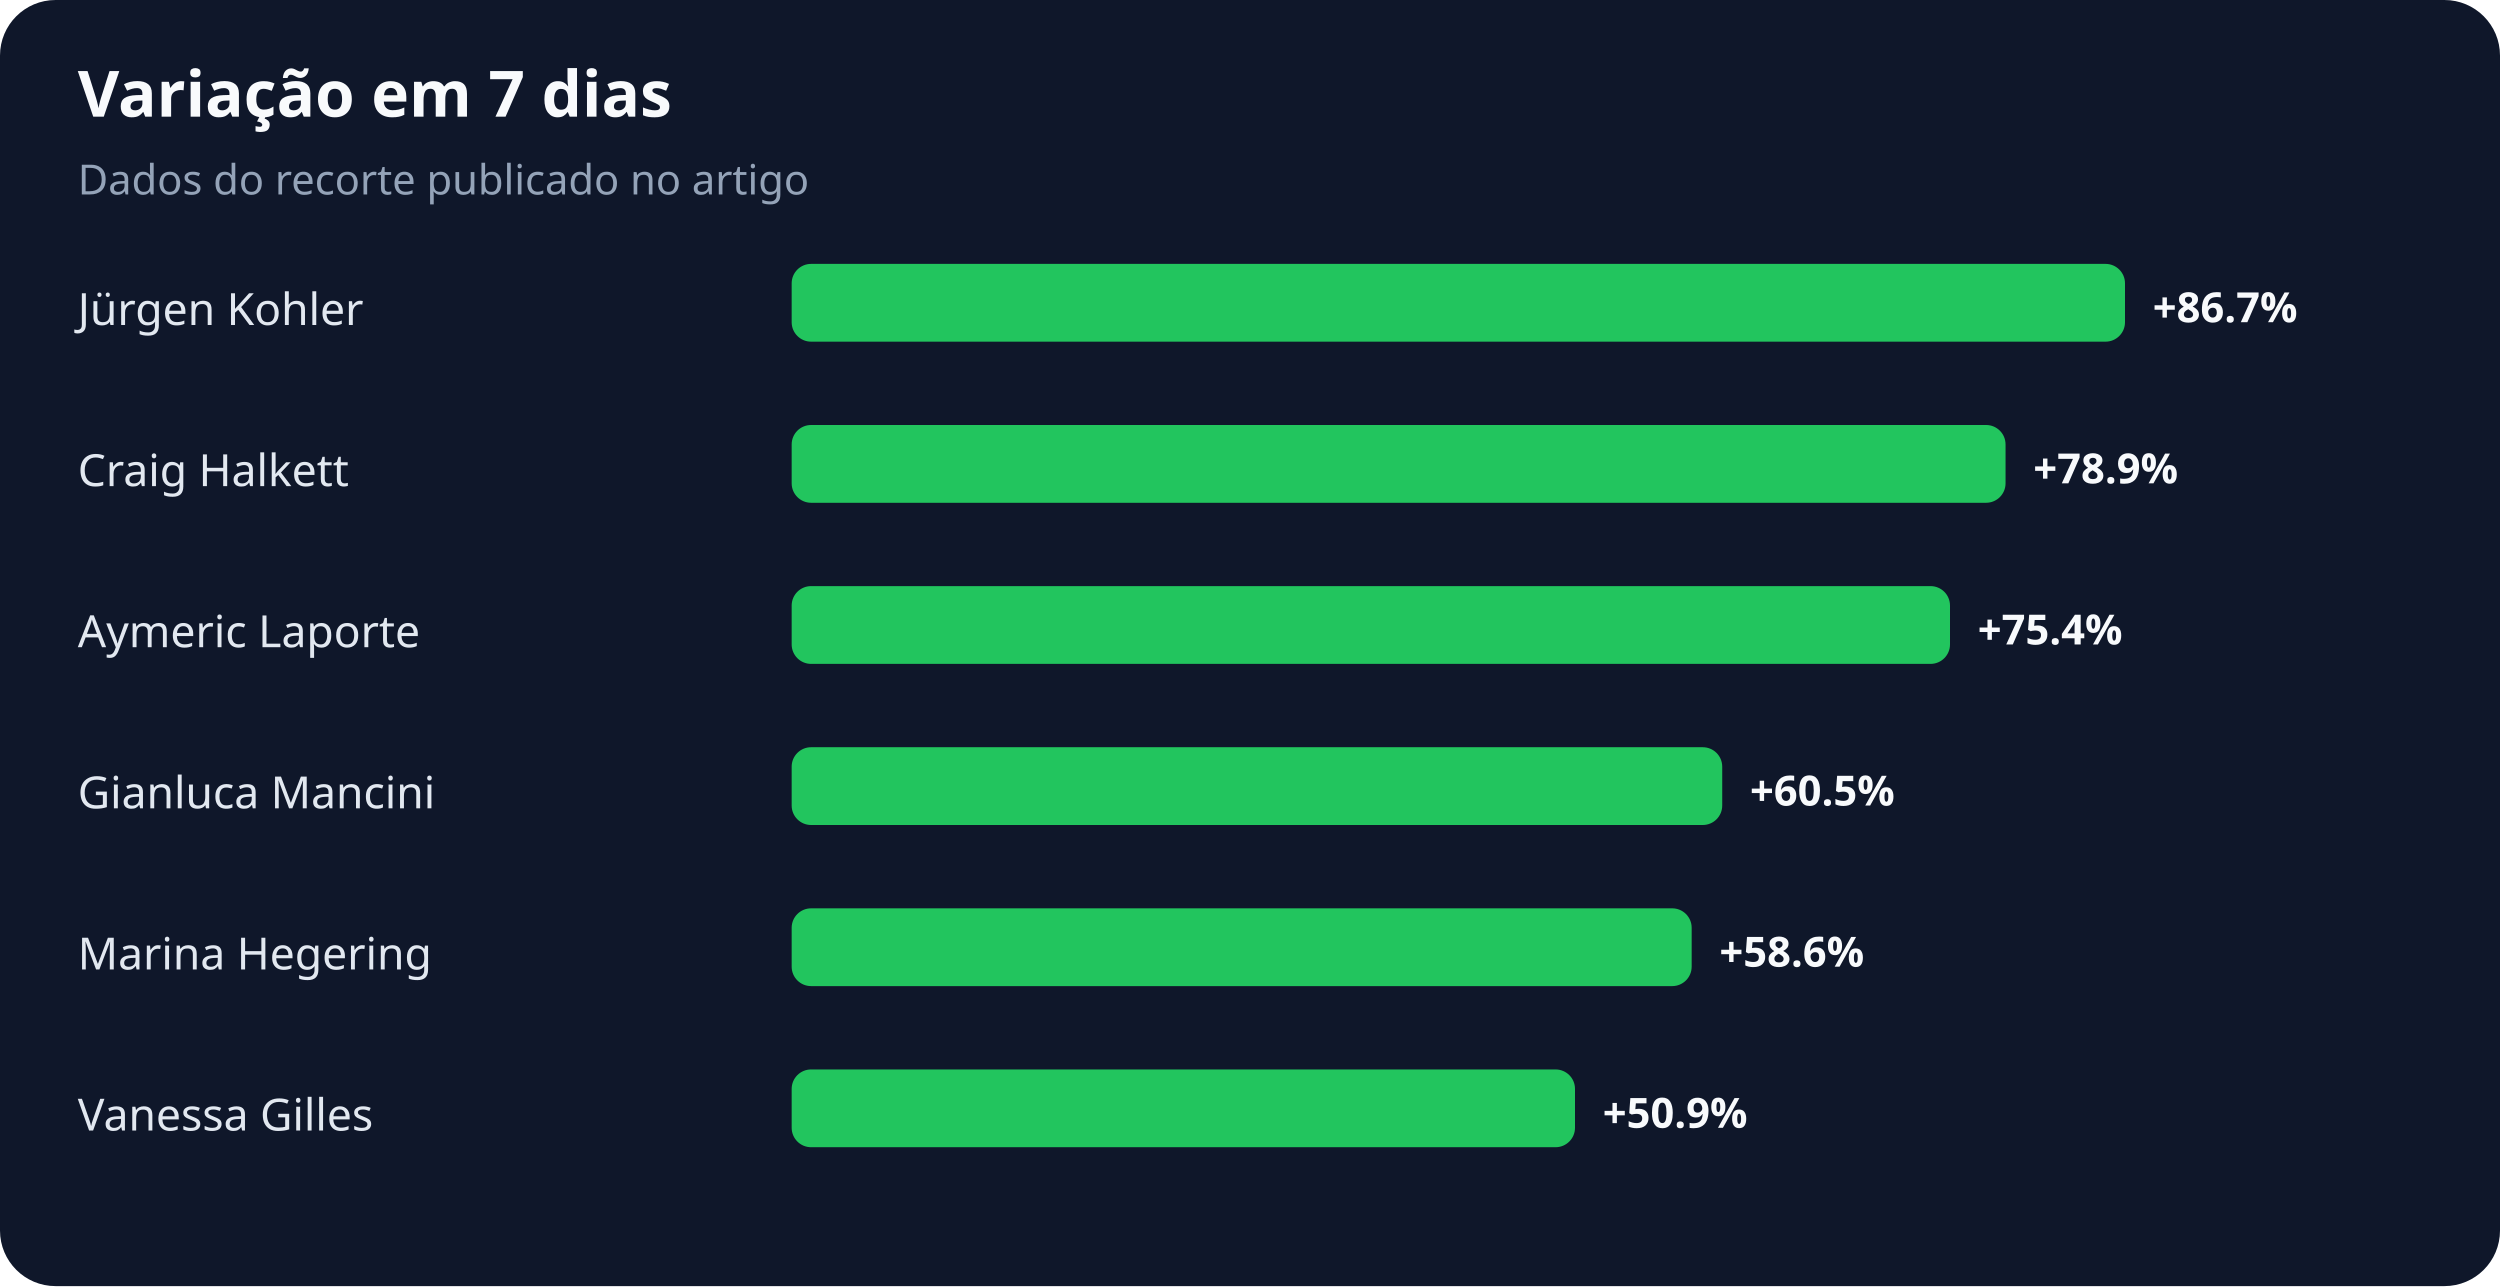
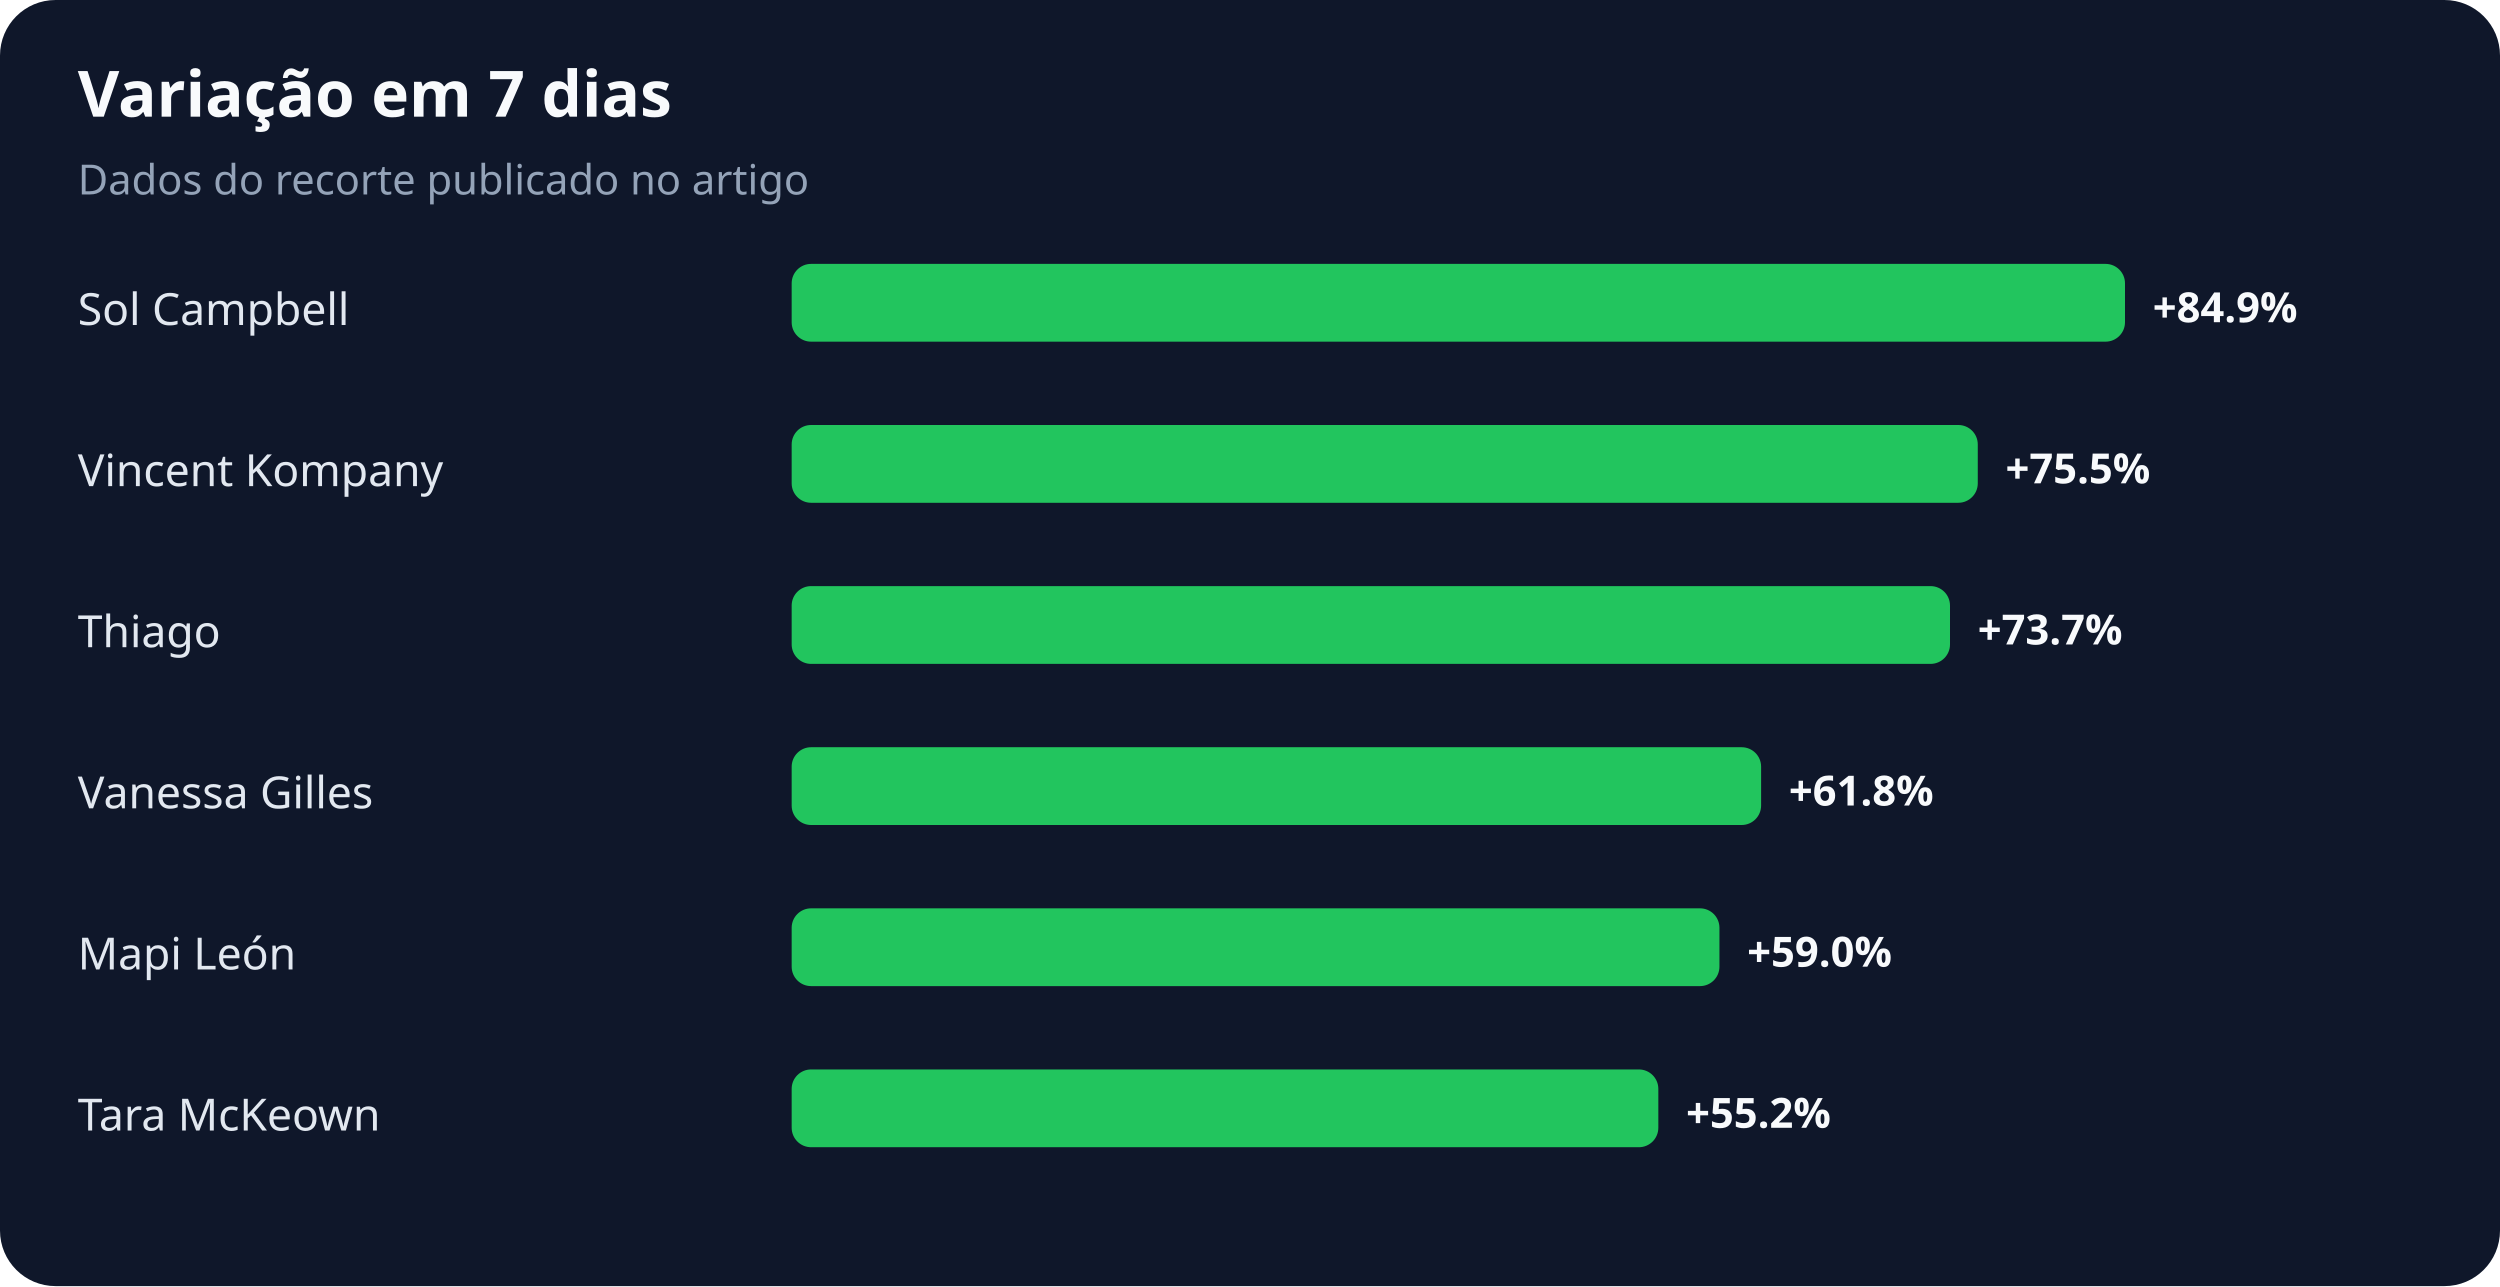
<svg xmlns="http://www.w3.org/2000/svg" width="900" height="463" viewBox="0 0 900 463" role="img" aria-labelledby="title desc">
  <rect width="100%" height="100%" rx="20" fill="#0f172a" />
  <text x="28" y="42" fill="#f8fafc" font-family="system-ui,sans-serif" font-size="23" font-weight="700">Variação em 7 dias</text>
  <text x="28" y="70" fill="#94a3b8" font-family="system-ui,sans-serif" font-size="15">Dados do recorte publicado no artigo</text>
-   <text x="28" y="117" fill="#e2e8f0" font-family="system-ui,sans-serif" font-size="16">Jürgen Kohler</text>
+   <text x="28" y="117" fill="#e2e8f0" font-family="system-ui,sans-serif" font-size="16">Sol Campbell</text>
  <rect x="285" y="95" width="480" height="28" rx="7" fill="#22c55e" />
-   <text x="775" y="116" fill="#f8fafc" font-family="system-ui,sans-serif" font-size="15" font-weight="700">+86.7%</text>
-   <text x="28" y="175" fill="#e2e8f0" font-family="system-ui,sans-serif" font-size="16">Craig Halkett</text>
-   <rect x="285" y="153" width="437" height="28" rx="7" fill="#22c55e" />
-   <text x="732" y="174" fill="#f8fafc" font-family="system-ui,sans-serif" font-size="15" font-weight="700">+78.9%</text>
-   <text x="28" y="233" fill="#e2e8f0" font-family="system-ui,sans-serif" font-size="16">Aymeric Laporte</text>
+   <text x="775" y="116" fill="#f8fafc" font-family="system-ui,sans-serif" font-size="15" font-weight="700">+84.9%</text>
+   <text x="28" y="175" fill="#e2e8f0" font-family="system-ui,sans-serif" font-size="16">Vincent Kompany</text>
+   <rect x="285" y="153" width="427" height="28" rx="7" fill="#22c55e" />
+   <text x="722" y="174" fill="#f8fafc" font-family="system-ui,sans-serif" font-size="15" font-weight="700">+75.5%</text>
+   <text x="28" y="233" fill="#e2e8f0" font-family="system-ui,sans-serif" font-size="16">Thiago</text>
  <rect x="285" y="211" width="417" height="28" rx="7" fill="#22c55e" />
-   <text x="712" y="232" fill="#f8fafc" font-family="system-ui,sans-serif" font-size="15" font-weight="700">+75.4%</text>
-   <text x="28" y="291" fill="#e2e8f0" font-family="system-ui,sans-serif" font-size="16">Gianluca Mancini</text>
-   <rect x="285" y="269" width="335" height="28" rx="7" fill="#22c55e" />
-   <text x="630" y="290" fill="#f8fafc" font-family="system-ui,sans-serif" font-size="15" font-weight="700">+60.5%</text>
-   <text x="28" y="349" fill="#e2e8f0" font-family="system-ui,sans-serif" font-size="16">Marina Hegering</text>
-   <rect x="285" y="327" width="324" height="28" rx="7" fill="#22c55e" />
-   <text x="619" y="348" fill="#f8fafc" font-family="system-ui,sans-serif" font-size="15" font-weight="700">+58.6%</text>
-   <text x="28" y="407" fill="#e2e8f0" font-family="system-ui,sans-serif" font-size="16">Vanessa Gilles</text>
-   <rect x="285" y="385" width="282" height="28" rx="7" fill="#22c55e" />
-   <text x="577" y="406" fill="#f8fafc" font-family="system-ui,sans-serif" font-size="15" font-weight="700">+50.9%</text>
+   <text x="712" y="232" fill="#f8fafc" font-family="system-ui,sans-serif" font-size="15" font-weight="700">+73.7%</text>
+   <text x="28" y="291" fill="#e2e8f0" font-family="system-ui,sans-serif" font-size="16">Vanessa Gilles</text>
+   <rect x="285" y="269" width="349" height="28" rx="7" fill="#22c55e" />
+   <text x="644" y="290" fill="#f8fafc" font-family="system-ui,sans-serif" font-size="15" font-weight="700">+61.8%</text>
+   <text x="28" y="349" fill="#e2e8f0" font-family="system-ui,sans-serif" font-size="16">Mapi León</text>
+   <rect x="285" y="327" width="334" height="28" rx="7" fill="#22c55e" />
+   <text x="629" y="348" fill="#f8fafc" font-family="system-ui,sans-serif" font-size="15" font-weight="700">+59.0%</text>
+   <text x="28" y="407" fill="#e2e8f0" font-family="system-ui,sans-serif" font-size="16">Tara McKeown</text>
+   <rect x="285" y="385" width="312" height="28" rx="7" fill="#22c55e" />
+   <text x="607" y="406" fill="#f8fafc" font-family="system-ui,sans-serif" font-size="15" font-weight="700">+55.2%</text>
</svg>
